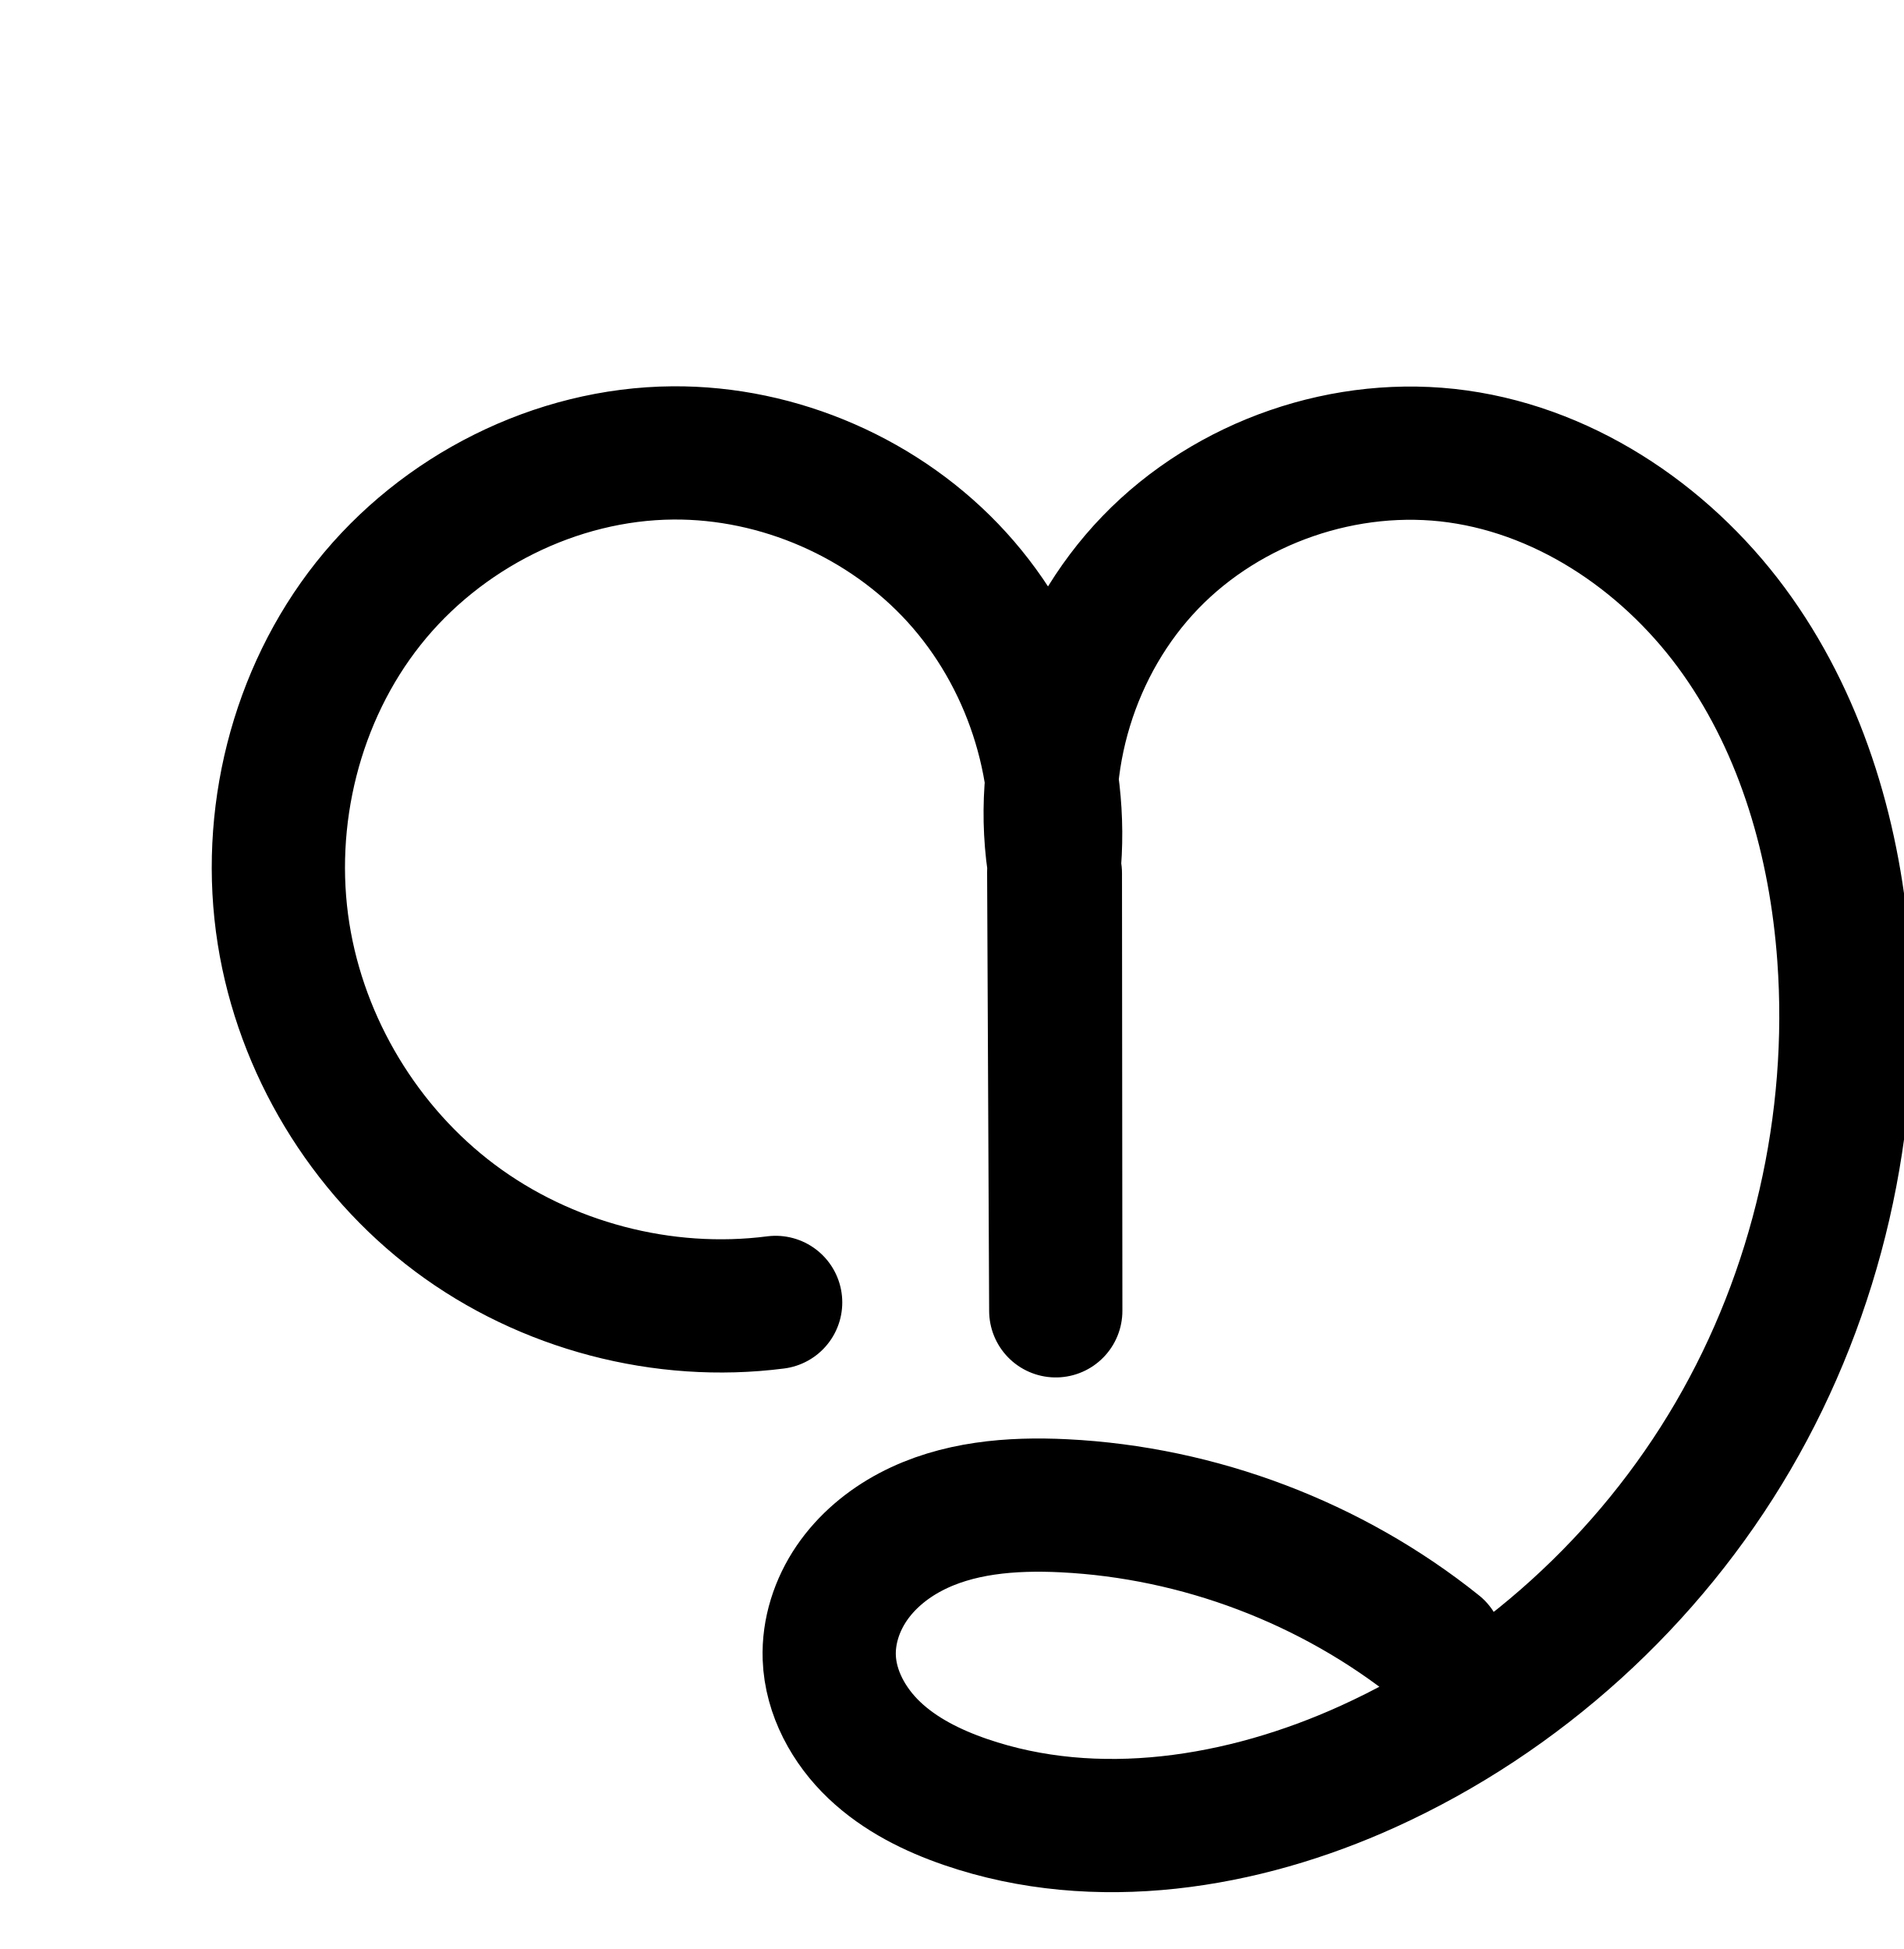
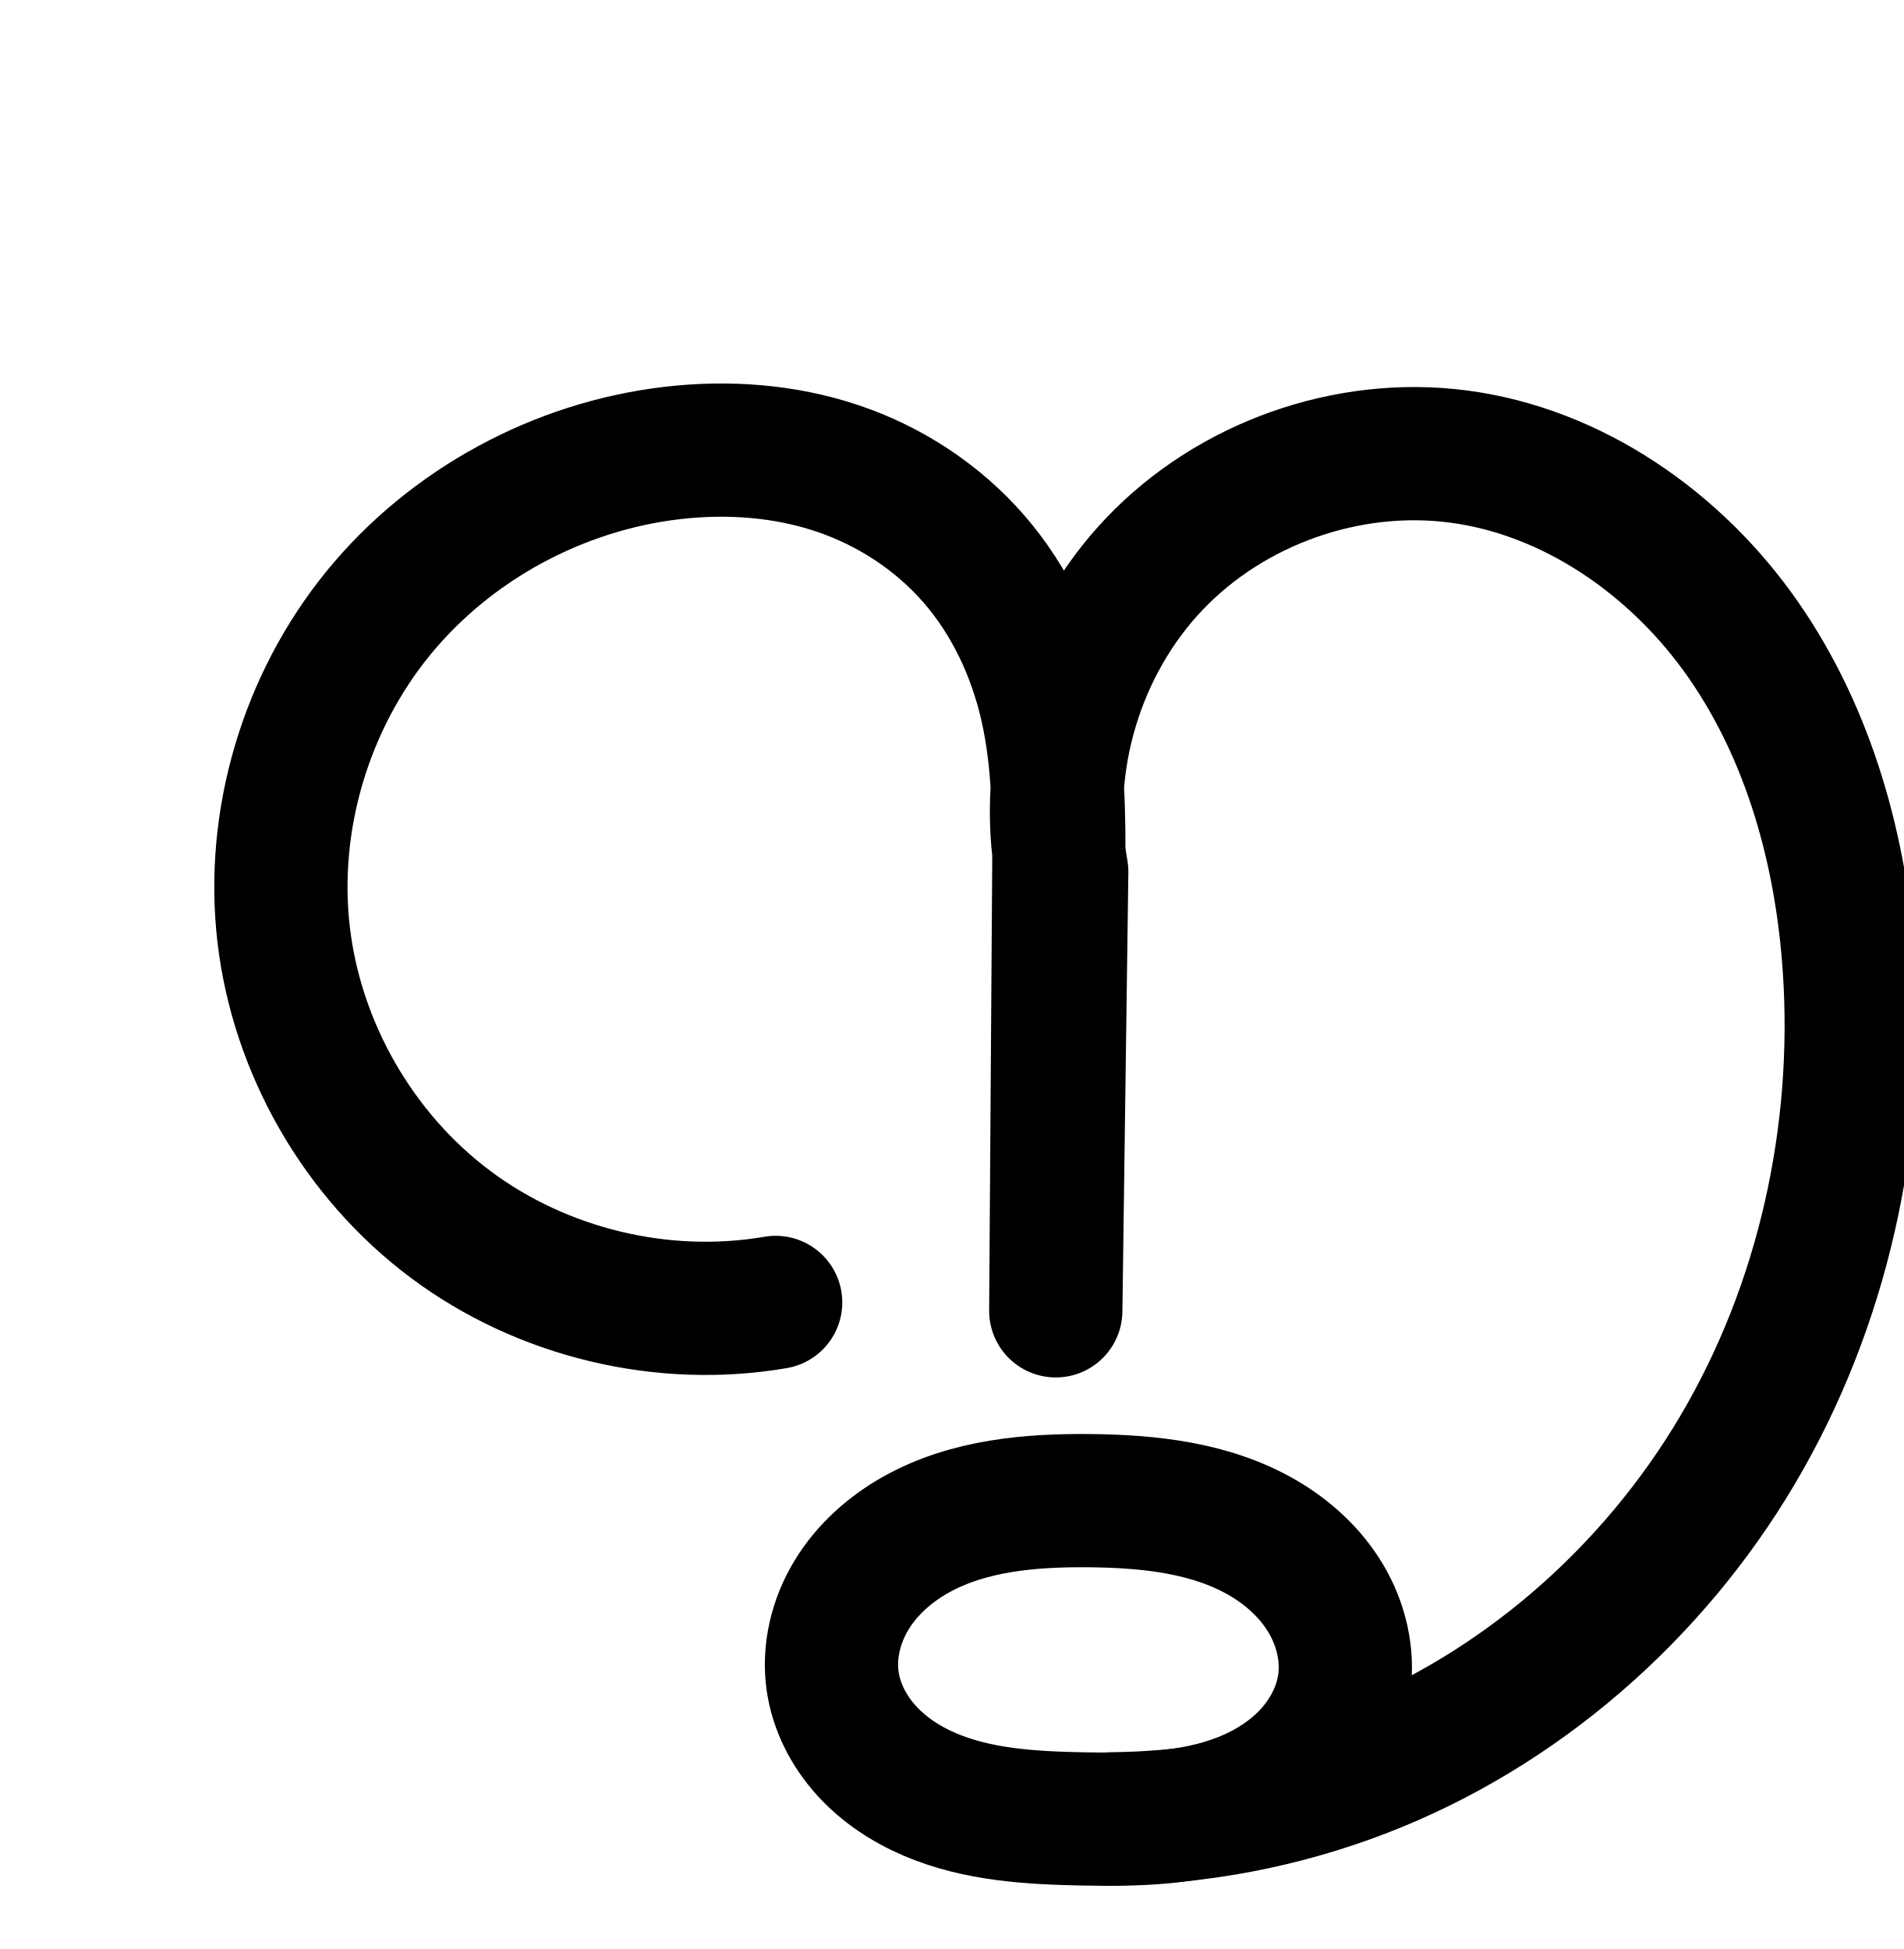
<svg xmlns="http://www.w3.org/2000/svg" width="2000" height="2048" id="svg2992" version="1.1">
  <defs id="defs5498">
    </defs>
  <g id="layer1" transform="translate(0,1048)">
-     <path style="fill:none;fill-rule:evenodd;stroke:#000000;stroke-width:140;stroke-linecap:round;stroke-linejoin:round;stroke-miterlimit:4;stroke-dasharray:none;stroke-opacity:1" d="M 1510.175,683.044 C 1399.204,594.118 1259.791,541.257 1117.758,534.253 c -55.126,-2.719 -112.428,1.802 -161.222,27.596 -24.397,12.897 -46.232,31.088 -61.754,53.905 -15.521,22.818 -24.501,50.365 -23.506,77.943 1.337,37.031 20.559,71.952 47.433,97.464 26.874,25.512 60.892,42.403 95.938,54.441 137.125,47.103 290.923,22.518 422.925,-37.46 159.413,-72.433 295.013,-195.784 383.281,-347.005 88.268,-151.221 128.974,-329.542 116.354,-504.184 -8.627,-119.387 -42.68,-238.847 -111.702,-336.641 -69.022,-97.794 -175.269,-172.063 -293.809,-188.675 -117.049,-16.404 -240.875,26.269 -322.968,111.301 -82.093,85.032 -120.385,210.282 -99.876,326.682 l 0.419,459.782 -2.141,-461.452 c 11.457,-111.267 -26.513,-226.717 -101.776,-309.463 -75.264,-82.746 -186.61,-131.455 -298.462,-130.563 -122.971,0.98 -243.374,61.897 -319.805,158.236 -76.431,96.339 -108.398,225.76 -89.14,347.218 18.651,117.631 84.64,227.066 179.969,298.461 95.329,71.395 218.909,103.932 337.036,88.738" id="path4370-9-0-9" />
-     <path style="color:#000000;font-style:normal;font-variant:normal;font-weight:normal;font-stretch:normal;font-size:medium;line-height:normal;font-family:sans-serif;text-indent:0;text-align:start;text-decoration:none;text-decoration-line:none;text-decoration-style:solid;text-decoration-color:#000000;letter-spacing:normal;word-spacing:normal;text-transform:none;direction:ltr;block-progression:tb;writing-mode:lr-tb;baseline-shift:baseline;text-anchor:start;white-space:normal;clip-rule:nonzero;display:inline;overflow:visible;visibility:visible;opacity:1;isolation:auto;mix-blend-mode:normal;color-interpolation:sRGB;color-interpolation-filters:linearRGB;solid-color:#000000;solid-opacity:1;fill:#000000;fill-opacity:1;fill-rule:evenodd;stroke:none;stroke-width:140;stroke-linecap:round;stroke-linejoin:round;stroke-miterlimit:4;stroke-dasharray:none;stroke-dashoffset:0;stroke-opacity:1;color-rendering:auto;image-rendering:auto;shape-rendering:auto;text-rendering:auto;enable-background:accumulate" d="m 478.662,1265.033 c -145.722,1.162 -284.336,71.602 -374.084,184.727 -89.496,112.807 -125.778,260.798 -103.439,401.685 21.599,136.22 96.75,260.852 207.145,343.529 110.395,82.677 251.132,119.732 387.928,102.137 a 70.007,70.007 0 1 0 -17.861,-138.855 c -99.459,12.793 -205.881,-15.228 -286.145,-75.34 -80.264,-60.112 -137.089,-154.354 -152.793,-253.394 -16.177,-102.028 11.476,-212.879 74.842,-292.75 63.114,-79.553 165.304,-130.945 265.523,-131.744 91.161,-0.727 184.78,40.229 246.121,107.668 42.056,46.236 70.272,106.402 80.855,168.887 -2.077,29.702 -1.081,59.677 2.906,89.473 a 70.007,70.007 0 0 0 -0.201,4.328 l 2.141,461.451 a 70.007,70.007 0 0 0 140,-0.389 l 0,-0.26 0,-0.064 -0.42,-459.457 a 70.007,70.007 0 0 0 -0.861,-10.645 c 1.958,-29.091 1.197,-58.187 -2.262,-86.916 7.861,-67.084 37.258,-132.686 83.361,-180.439 65.791,-68.146 169.087,-103.744 262.892,-90.598 95.836,13.431 187.197,75.931 246.332,159.717 a 70.007,70.007 0 0 0 0,0 c 59.79,84.714 91.157,191.794 99.072,301.322 11.594,160.433 -26.077,325.229 -106.99,463.851 -49.072,84.072 -114.498,158.911 -190.865,219.641 a 70.007,70.007 0 0 0 -15.586,-17.072 c -122.733,-98.352 -275.655,-156.333 -432.742,-164.08 -61.322,-3.024 -131.559,0.827 -197.385,35.625 -33.183,17.542 -63.954,42.664 -86.916,76.42 -23.196,34.1 -37.185,75.415 -35.582,119.838 2.152,59.623 31.275,109.71 69.193,145.707 37.078,35.198 80.482,55.825 121.391,69.877 159.413,54.759 330.536,25.536 474.623,-39.934 173.052,-78.63 319.132,-211.583 414.779,-375.447 95.622,-163.821 139.364,-355.664 125.717,-544.516 -9.34,-129.246 -46.077,-261.087 -124.33,-371.961 -78.909,-111.802 -200.039,-197.839 -341.283,-217.633 -140.293,-19.661 -284.648,30.086 -383.043,132.004 -21.824,22.606 -40.839,47.477 -57.205,73.869 -13.149,-19.955 -27.82,-38.984 -44.027,-56.803 -89.186,-98.053 -218.261,-154.515 -350.803,-153.459 z m 389.857,1245.701 c 5.958,0.056 12.003,0.239 18.119,0.541 119.711,5.904 238.443,48.7 334.775,120.193 -13.317,7.046 -26.769,13.825 -40.471,20.051 -119.918,54.488 -256.389,74.434 -371.227,34.986 -29.182,-10.024 -53.813,-23.178 -70.484,-39.004 -15.83,-15.028 -25.153,-34.783 -25.674,-49.223 -0.387,-10.734 3.583,-24.512 11.43,-36.047 8.08,-11.879 20.978,-23.14 36.59,-31.393 27.792,-14.692 65.236,-20.499 106.941,-20.105 z" id="path4370-9-0-9-6" />
+     <path style="fill:none;fill-rule:evenodd;stroke:#000000;stroke-width:140;stroke-linecap:round;stroke-linejoin:round;stroke-miterlimit:4;stroke-dasharray:none;stroke-opacity:1" d="m 874.814,718.39 c 3.857,27.084 16.94,52.469 35.269,72.778 18.329,20.309 41.733,35.689 66.887,46.444 50.308,21.511 106.345,24.633 161.048,25.698 56.491,1.1 114.519,0.048 167.079,-20.686 26.28,-10.367 50.846,-25.698 70.12,-46.354 19.274,-20.655 33.065,-46.799 37.066,-74.765 4.418,-30.874 -3.308,-62.931 -19.246,-89.74 -15.937,-26.81 -39.746,-48.504 -66.742,-64.124 -53.991,-31.24 -118.542,-38.108 -180.917,-38.756 -62.794,-0.652 -127.961,4.97 -182.786,35.593 -27.412,15.312 -51.673,36.865 -67.96,63.709 -16.287,26.844 -24.246,59.117 -19.819,90.202 z" id="path4181" />
+     <path style="fill:none;fill-rule:evenodd;stroke:#000000;stroke-width:140;stroke-linecap:round;stroke-linejoin:round;stroke-miterlimit:4;stroke-dasharray:none;stroke-opacity:1" d="m 1167.169,863.24 c 90.202,-0.693 180.252,-17.799 264.425,-50.23 164.322,-63.312 304.258,-185.592 393.895,-337.169 89.636,-151.577 129.319,-331.227 117.522,-506.929 -8.192,-122.008 -41.681,-244.404 -111.501,-344.795 -69.819,-100.391 -178.543,-176.77 -299.813,-192.479 -115.926,-15.017 -237.933,28.158 -318.61,112.749 -80.677,84.59 -118.03,208.504 -97.544,323.589 l -6.271,461.428 3.169,-461.452 c 0.4,-58.197 -0.044,-116.935 -12.884,-173.699 -12.841,-56.765 -38.186,-111.092 -76.374,-155.009 -38.189,-43.917 -88.632,-76.828 -143.83,-95.274 -55.198,-18.446 -114.641,-22.693 -172.459,-16.045 -119.574,13.749 -233.287,75.03 -309.376,168.29 -76.088,93.26 -113.33,217.591 -99.569,337.164 13.778,119.72 78.659,232.701 175.116,304.94 96.457,72.24 223.128,102.717 341.888,82.259" id="path4185" />
+     <path style="color:#000000;font-style:normal;font-variant:normal;font-weight:normal;font-stretch:normal;font-size:medium;line-height:normal;font-family:sans-serif;text-indent:0;text-align:start;text-decoration:none;text-decoration-line:none;text-decoration-style:solid;text-decoration-color:#000000;letter-spacing:normal;word-spacing:normal;text-transform:none;direction:ltr;block-progression:tb;writing-mode:lr-tb;baseline-shift:baseline;text-anchor:start;white-space:normal;clip-rule:nonzero;display:inline;overflow:visible;visibility:visible;opacity:1;isolation:auto;mix-blend-mode:normal;color-interpolation:sRGB;color-interpolation-filters:linearRGB;solid-color:#000000;solid-opacity:1;fill:#000000;fill-opacity:1;fill-rule:evenodd;stroke:none;stroke-width:140;stroke-linecap:round;stroke-linejoin:round;stroke-miterlimit:4;stroke-dasharray:none;stroke-dashoffset:0;stroke-opacity:1;color-rendering:auto;image-rendering:auto;shape-rendering:auto;text-rendering:auto;enable-background:accumulate" d="m 752.748,2244.498 c -3.18,-0.01 -6.356,0.021 -9.529,0.076 -16.927,0.294 -33.761,1.441 -50.408,3.356 -138.02,15.87 -267.428,85.488 -355.617,193.58 -88.28,108.204 -130.904,250.12 -114.873,389.418 16.06,139.547 90.265,268.762 202.697,352.965 112.432,84.204 257.304,119.061 395.732,95.215 38.564,-6.095 64.69,-42.557 58.063,-81.033 -6.628,-38.476 -43.448,-64.095 -81.828,-56.936 -99.092,17.07 -207.562,-9.027 -288.045,-69.303 -80.483,-60.276 -136.041,-157.022 -147.537,-256.914 -11.491,-99.847 20.371,-206.593 84.268,-284.91 63.988,-78.429 162.005,-131.372 263.133,-143 49.047,-5.64 98.344,-1.787 142.277,12.895 43.619,14.576 83.67,40.865 113.193,74.817 29.495,33.919 50.334,77.714 60.922,124.519 4.97,21.97 7.765,45.371 9.35,69.893 l -1.357,549.334 c 0.159,38.271 31.021,69.321 69.29,69.712 38.269,0.391 69.76,-30.021 70.702,-68.281 l 1.908,-548.373 c 5.539,-69.942 34.898,-139.298 82.568,-189.281 64.561,-67.693 166.194,-103.66 258.963,-91.643 97.889,12.68 191.466,76.939 251.338,163.027 60.583,87.11 91.578,197.111 99.125,309.517 10.88,162.051 -26.023,328.098 -107.932,466.608 -67.291,113.79 -166.194,209.732 -281.875,272.047 1.865,-42.011 -9.838,-82.088 -30.152,-116.26 -23.109,-38.874 -55.984,-68.188 -91.855,-88.943 -71.076,-41.125 -148.236,-47.468 -215.246,-48.164 -67.475,-0.701 -145.393,4.116 -217.65,44.477 -36.478,20.375 -70.012,49.518 -93.67,88.512 -23.947,39.469 -36.306,87.007 -29.273,136.383 6.112,42.912 25.937,80.259 52.604,109.807 26.409,29.262 58.431,49.842 91.334,63.91 65.334,27.935 130.769,30.222 187.205,31.32 36.646,0.713 76.999,1.052 118.852,-5.473 68.802,-7.949 136.551,-24.565 201.254,-49.494 180.097,-69.39 331.492,-202.003 428.98,-366.858 97.364,-164.645 139.824,-357.897 127.111,-547.25 -8.836,-131.61 -44.819,-266.402 -123.875,-380.074 -79.766,-114.694 -203.638,-203.194 -348.289,-221.932 -139.083,-18.017 -281.464,32.369 -378.258,133.857 -16.515,17.317 -31.354,35.968 -44.697,55.549 -12.065,-20.433 -25.841,-40.04 -41.73,-58.312 -46.854,-53.882 -107.689,-93.417 -174.467,-115.732 -46.732,-15.617 -95.01,-22.549 -142.703,-22.627 z m 374.99,1243.9 c 3.585,-0.019 7.196,-0.01 10.828,0.029 57.739,0.6 109.679,7.995 146.586,29.35 18.12,10.484 32.864,24.56 41.629,39.305 8.491,14.284 11.958,31.235 10.123,44.055 -1.674,11.698 -8.417,25.634 -18.953,36.926 -10.82,11.595 -26.411,21.806 -44.627,28.992 -15.691,6.19 -33.451,10.16 -52.873,12.605 -19.921,1.923 -39.917,2.975 -59.906,3.129 -2.338,-0.015 -4.676,0.088 -7.004,0.307 -6.643,-0.01 -13.395,-0.091 -20.246,-0.225 -52.971,-1.031 -99.608,-4.99 -134.891,-20.076 -17.405,-7.442 -32.193,-17.625 -42.441,-28.98 -9.99,-11.07 -16.331,-24.493 -17.934,-35.748 -1.822,-12.795 1.738,-29.802 10.365,-44.022 8.916,-14.695 23.901,-28.658 42.248,-38.906 35.055,-19.581 83.316,-26.455 137.096,-26.74 z" transform="translate(0,-1048)" id="path4181-4" />
  </g>
</svg>
